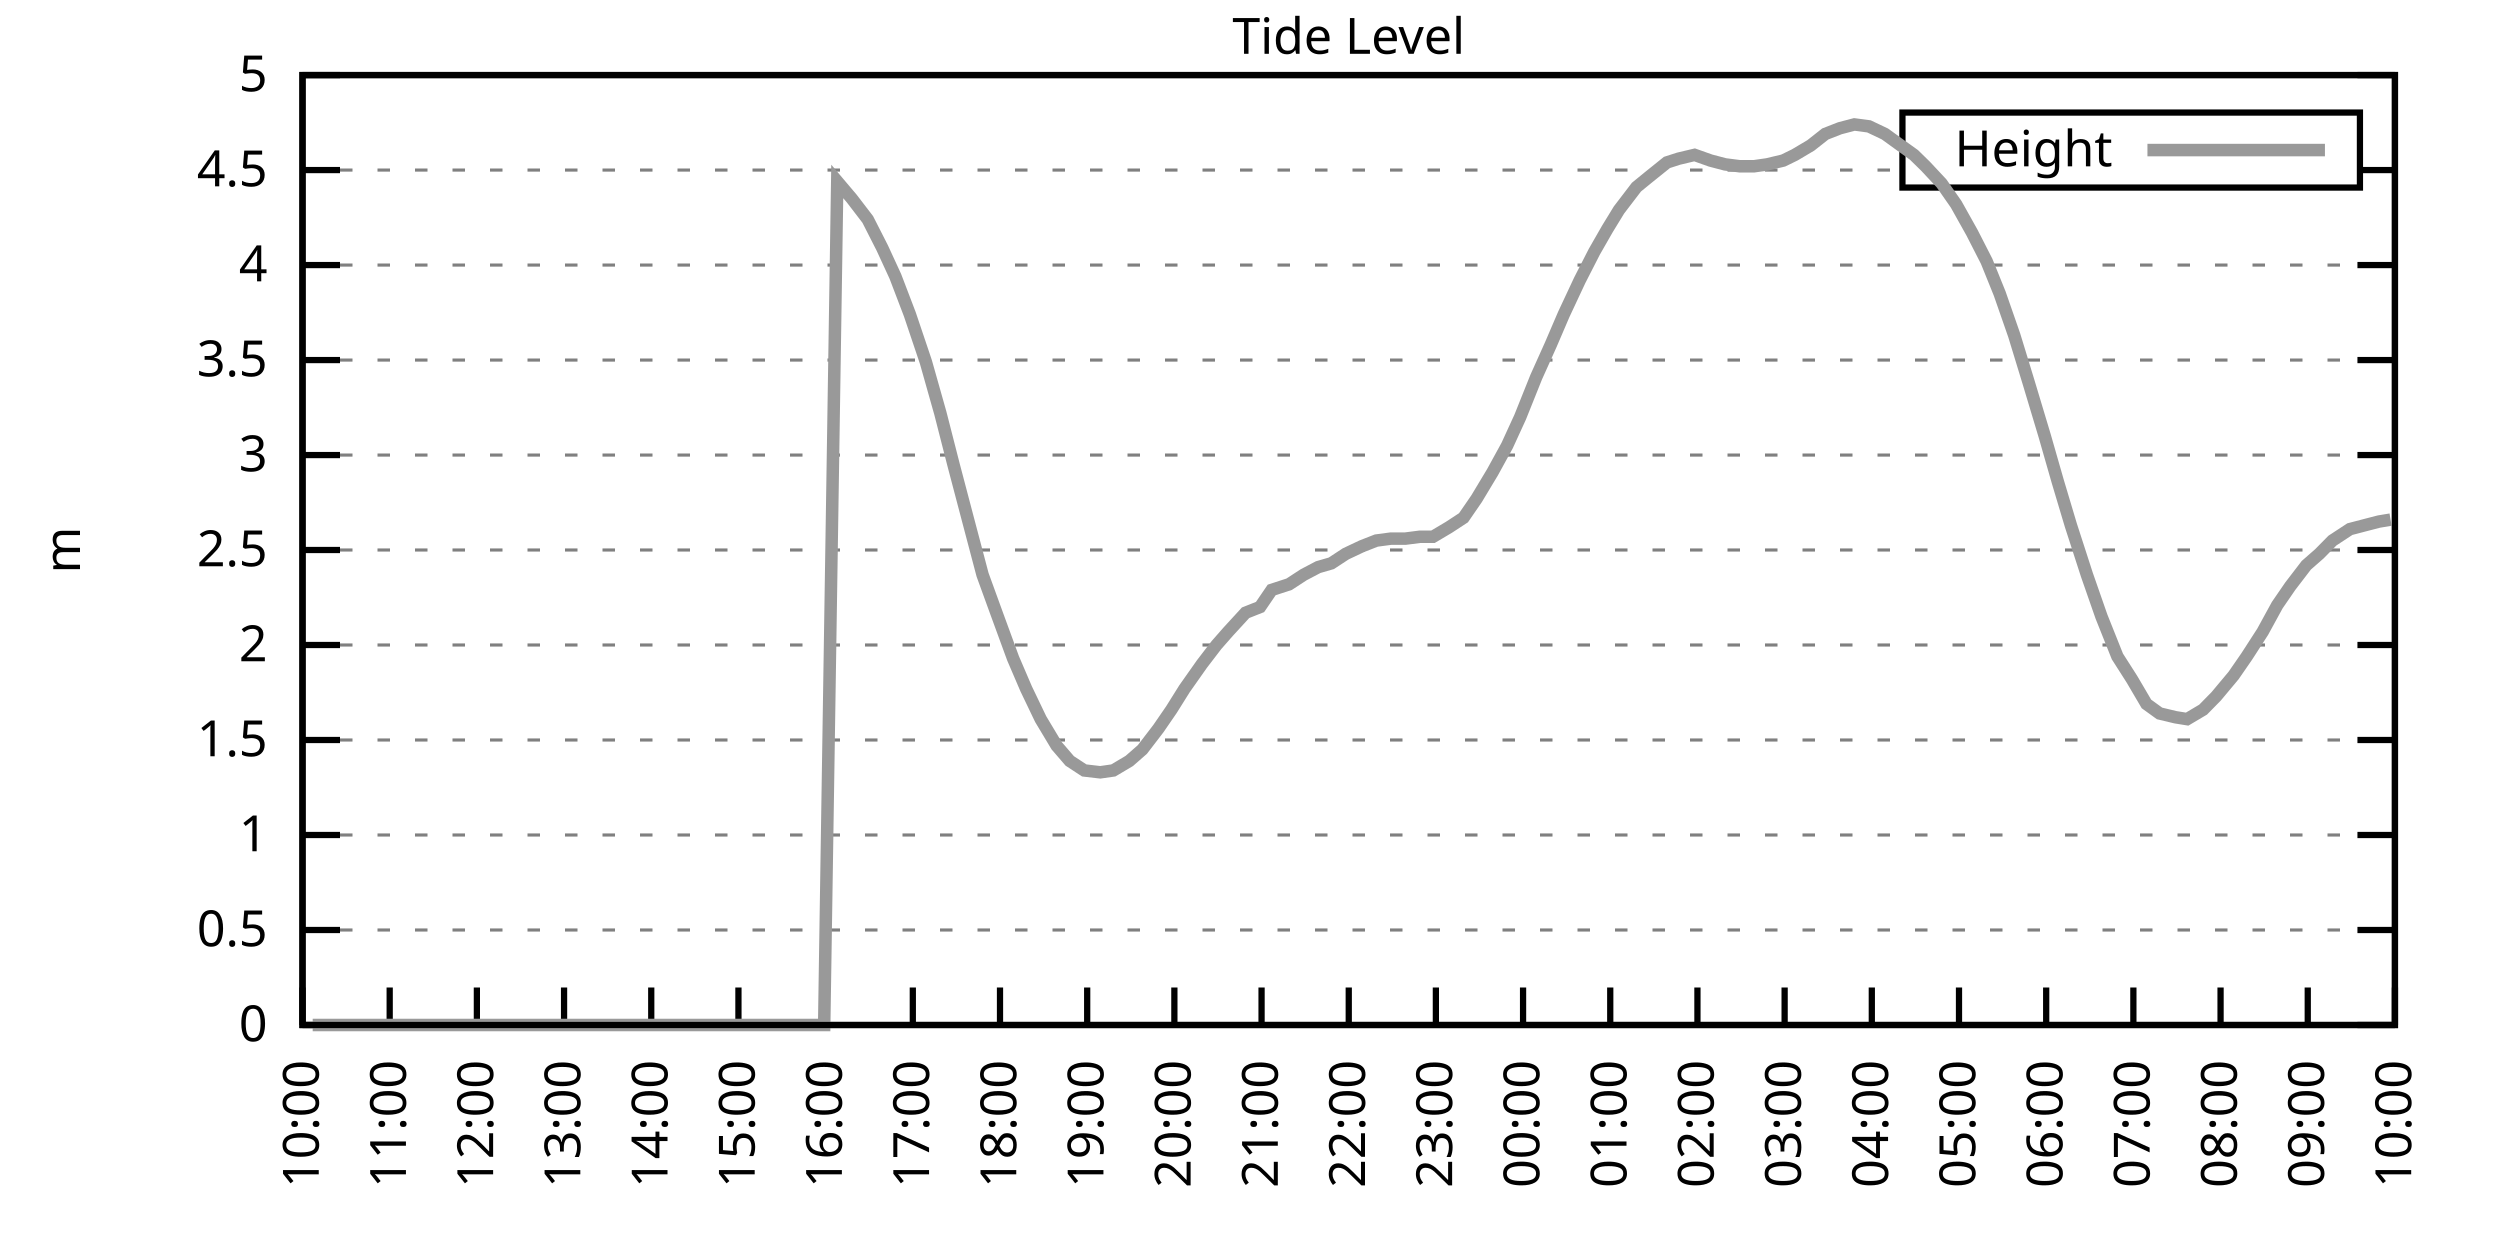
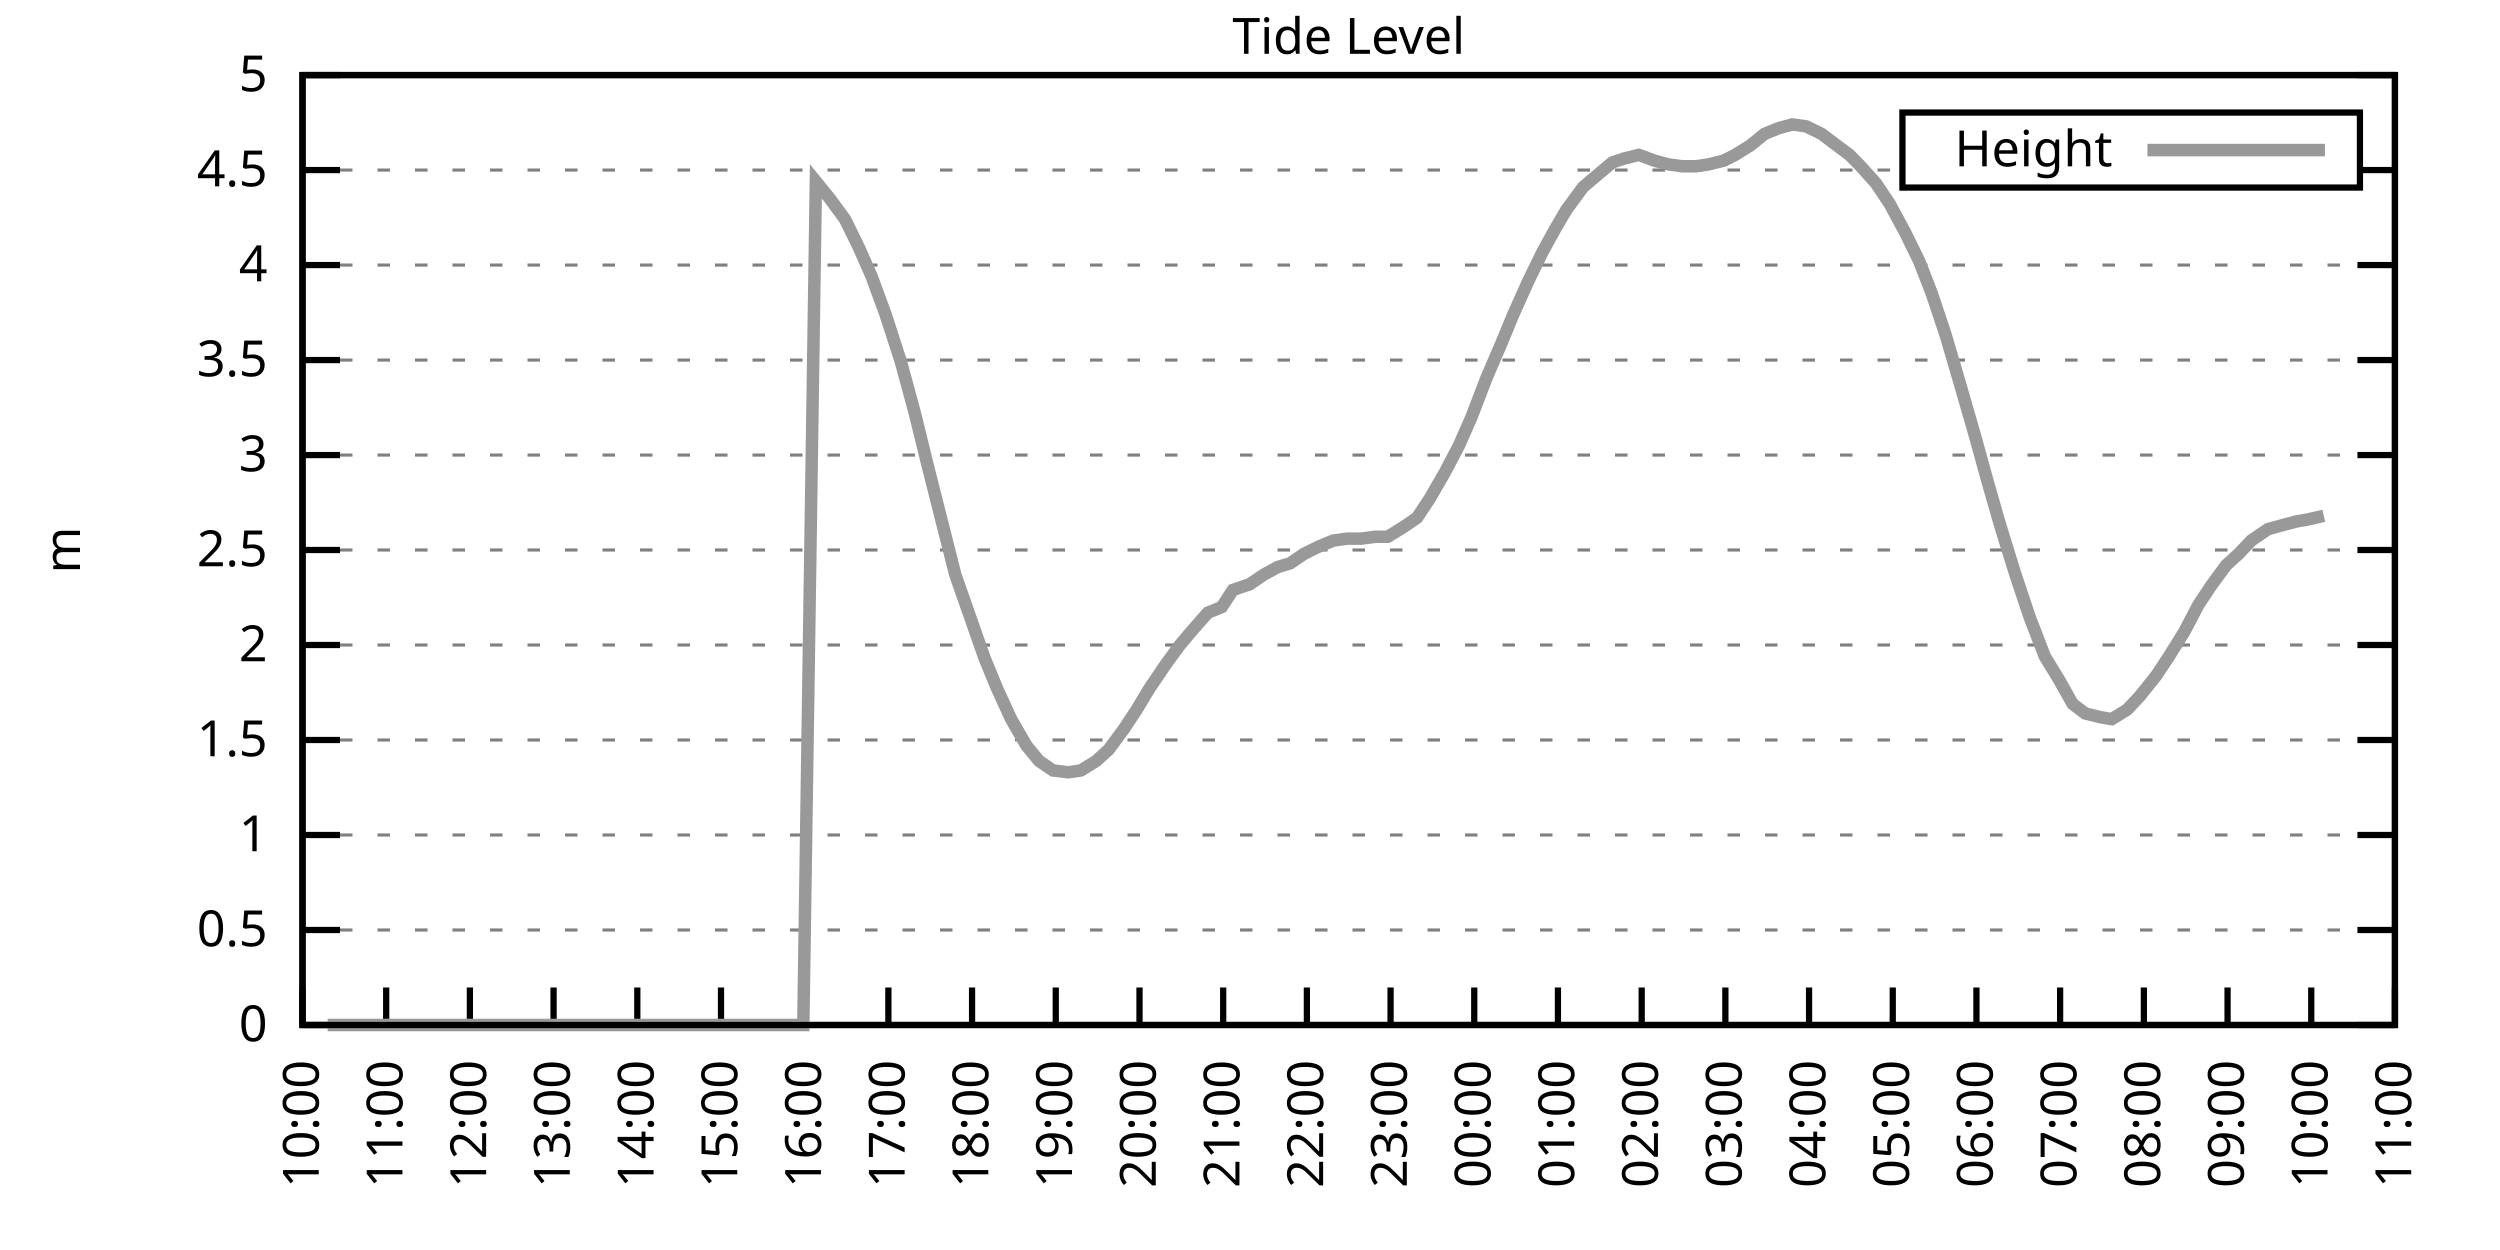
<svg xmlns="http://www.w3.org/2000/svg" xmlns:xlink="http://www.w3.org/1999/xlink" width="400" height="200" viewBox="0 0 400 200">
  <g id="gnuplot_canvas">
    <rect x="0" y="0" width="400" height="200" fill="none" />
    <defs>
      <circle id="gpDot" r="0.5" stroke-width="0.5" stroke="currentColor" />
      <path id="gpPt0" stroke-width="0.333" stroke="currentColor" d="M-1,0 h2 M0,-1 v2" />
      <path id="gpPt1" stroke-width="0.333" stroke="currentColor" d="M-1,-1 L1,1 M1,-1 L-1,1" />
      <path id="gpPt2" stroke-width="0.333" stroke="currentColor" d="M-1,0 L1,0 M0,-1 L0,1 M-1,-1 L1,1 M-1,1 L1,-1" />
      <rect id="gpPt3" stroke-width="0.333" stroke="currentColor" x="-1" y="-1" width="2" height="2" />
      <rect id="gpPt4" stroke-width="0.333" stroke="currentColor" fill="currentColor" x="-1" y="-1" width="2" height="2" />
      <circle id="gpPt5" stroke-width="0.333" stroke="currentColor" cx="0" cy="0" r="1" />
      <use xlink:href="#gpPt5" id="gpPt6" fill="currentColor" stroke="none" />
      <path id="gpPt7" stroke-width="0.333" stroke="currentColor" d="M0,-1.33 L-1.33,0.67 L1.33,0.67 z" />
      <use xlink:href="#gpPt7" id="gpPt8" fill="currentColor" stroke="none" />
      <use xlink:href="#gpPt7" id="gpPt9" stroke="currentColor" transform="rotate(180)" />
      <use xlink:href="#gpPt9" id="gpPt10" fill="currentColor" stroke="none" />
      <use xlink:href="#gpPt3" id="gpPt11" stroke="currentColor" transform="rotate(45)" />
      <use xlink:href="#gpPt11" id="gpPt12" fill="currentColor" stroke="none" />
      <path id="gpPt13" stroke-width="0.333" stroke="currentColor" d="M0,1.330 L1.265,0.411 L0.782,-1.067 L-0.782,-1.076 L-1.265,0.411 z" />
      <use xlink:href="#gpPt13" id="gpPt14" fill="currentColor" stroke="none" />
      <filter id="textbox" filterUnits="objectBoundingBox" x="0" y="0" height="1" width="1">
        <feFlood flood-color="white" flood-opacity="1" result="bgnd" />
        <feComposite in="SourceGraphic" in2="bgnd" operator="atop" />
      </filter>
      <filter id="greybox" filterUnits="objectBoundingBox" x="0" y="0" height="1" width="1">
        <feFlood flood-color="lightgrey" flood-opacity="1" result="grey" />
        <feComposite in="SourceGraphic" in2="grey" operator="atop" />
      </filter>
    </defs>
    <g fill="none" color="white" stroke="currentColor" stroke-width="1.00" stroke-linecap="butt" stroke-linejoin="miter">
</g>
    <g fill="none" color="black" stroke="currentColor" stroke-width="1.00" stroke-linecap="butt" stroke-linejoin="miter">
      <g stroke="none" shape-rendering="crispEdges">
        <polygon fill="rgb(255, 255, 255)" points="48.40,164.00 383.18,164.00 383.18,12.02 48.40,12.02 " />
      </g>
    </g>
    <g fill="none" color="black" stroke="currentColor" stroke-width="1.00" stroke-linecap="butt" stroke-linejoin="miter">
</g>
    <g fill="none" color="black" stroke="black" stroke-width="0.50" stroke-linecap="butt" stroke-linejoin="miter">
</g>
    <g fill="none" color="gray" stroke="currentColor" stroke-width="0.50" stroke-linecap="butt" stroke-linejoin="miter">
      <path stroke="gray" stroke-dasharray="2,4" class="gridline" d="M48.40,164.00 L383.19,164.00  " />
    </g>
    <g fill="none" color="gray" stroke="gray" stroke-width="1.00" stroke-linecap="butt" stroke-linejoin="miter">
</g>
    <g fill="none" color="black" stroke="currentColor" stroke-width="1.00" stroke-linecap="butt" stroke-linejoin="miter">
      <path stroke="black" d="M48.40,164.00 L54.40,164.00 M383.19,164.00 L377.19,164.00  " />
      <g transform="translate(42.80,166.60)" stroke="none" fill="black" font-family="Sans" font-size="8.00" text-anchor="end">
        <text>
          <tspan font-family="Sans"> 0</tspan>
        </text>
      </g>
    </g>
    <g fill="none" color="black" stroke="currentColor" stroke-width="1.00" stroke-linecap="butt" stroke-linejoin="miter">
</g>
    <g fill="none" color="black" stroke="black" stroke-width="0.50" stroke-linecap="butt" stroke-linejoin="miter">
</g>
    <g fill="none" color="gray" stroke="currentColor" stroke-width="0.50" stroke-linecap="butt" stroke-linejoin="miter">
      <path stroke="gray" stroke-dasharray="2,4" class="gridline" d="M48.40,148.80 L383.19,148.80  " />
    </g>
    <g fill="none" color="gray" stroke="gray" stroke-width="1.00" stroke-linecap="butt" stroke-linejoin="miter">
</g>
    <g fill="none" color="black" stroke="currentColor" stroke-width="1.00" stroke-linecap="butt" stroke-linejoin="miter">
      <path stroke="black" d="M48.40,148.80 L54.40,148.80 M383.19,148.80 L377.19,148.80  " />
      <g transform="translate(42.80,151.40)" stroke="none" fill="black" font-family="Sans" font-size="8.00" text-anchor="end">
        <text>
          <tspan font-family="Sans"> 0.5</tspan>
        </text>
      </g>
    </g>
    <g fill="none" color="black" stroke="currentColor" stroke-width="1.00" stroke-linecap="butt" stroke-linejoin="miter">
</g>
    <g fill="none" color="black" stroke="black" stroke-width="0.50" stroke-linecap="butt" stroke-linejoin="miter">
</g>
    <g fill="none" color="gray" stroke="currentColor" stroke-width="0.50" stroke-linecap="butt" stroke-linejoin="miter">
      <path stroke="gray" stroke-dasharray="2,4" class="gridline" d="M48.40,133.60 L383.19,133.60  " />
    </g>
    <g fill="none" color="gray" stroke="gray" stroke-width="1.00" stroke-linecap="butt" stroke-linejoin="miter">
</g>
    <g fill="none" color="black" stroke="currentColor" stroke-width="1.00" stroke-linecap="butt" stroke-linejoin="miter">
      <path stroke="black" d="M48.40,133.60 L54.40,133.60 M383.19,133.60 L377.19,133.60  " />
      <g transform="translate(42.80,136.20)" stroke="none" fill="black" font-family="Sans" font-size="8.00" text-anchor="end">
        <text>
          <tspan font-family="Sans"> 1</tspan>
        </text>
      </g>
    </g>
    <g fill="none" color="black" stroke="currentColor" stroke-width="1.00" stroke-linecap="butt" stroke-linejoin="miter">
</g>
    <g fill="none" color="black" stroke="black" stroke-width="0.50" stroke-linecap="butt" stroke-linejoin="miter">
</g>
    <g fill="none" color="gray" stroke="currentColor" stroke-width="0.50" stroke-linecap="butt" stroke-linejoin="miter">
      <path stroke="gray" stroke-dasharray="2,4" class="gridline" d="M48.40,118.40 L383.19,118.40  " />
    </g>
    <g fill="none" color="gray" stroke="gray" stroke-width="1.00" stroke-linecap="butt" stroke-linejoin="miter">
</g>
    <g fill="none" color="black" stroke="currentColor" stroke-width="1.00" stroke-linecap="butt" stroke-linejoin="miter">
      <path stroke="black" d="M48.40,118.40 L54.40,118.40 M383.19,118.40 L377.19,118.40  " />
      <g transform="translate(42.80,121.00)" stroke="none" fill="black" font-family="Sans" font-size="8.00" text-anchor="end">
        <text>
          <tspan font-family="Sans"> 1.5</tspan>
        </text>
      </g>
    </g>
    <g fill="none" color="black" stroke="currentColor" stroke-width="1.00" stroke-linecap="butt" stroke-linejoin="miter">
</g>
    <g fill="none" color="black" stroke="black" stroke-width="0.50" stroke-linecap="butt" stroke-linejoin="miter">
</g>
    <g fill="none" color="gray" stroke="currentColor" stroke-width="0.50" stroke-linecap="butt" stroke-linejoin="miter">
      <path stroke="gray" stroke-dasharray="2,4" class="gridline" d="M48.40,103.20 L383.19,103.20  " />
    </g>
    <g fill="none" color="gray" stroke="gray" stroke-width="1.00" stroke-linecap="butt" stroke-linejoin="miter">
</g>
    <g fill="none" color="black" stroke="currentColor" stroke-width="1.00" stroke-linecap="butt" stroke-linejoin="miter">
      <path stroke="black" d="M48.40,103.20 L54.40,103.20 M383.19,103.20 L377.19,103.20  " />
      <g transform="translate(42.80,105.80)" stroke="none" fill="black" font-family="Sans" font-size="8.00" text-anchor="end">
        <text>
          <tspan font-family="Sans"> 2</tspan>
        </text>
      </g>
    </g>
    <g fill="none" color="black" stroke="currentColor" stroke-width="1.00" stroke-linecap="butt" stroke-linejoin="miter">
</g>
    <g fill="none" color="black" stroke="black" stroke-width="0.50" stroke-linecap="butt" stroke-linejoin="miter">
</g>
    <g fill="none" color="gray" stroke="currentColor" stroke-width="0.50" stroke-linecap="butt" stroke-linejoin="miter">
      <path stroke="gray" stroke-dasharray="2,4" class="gridline" d="M48.40,88.00 L383.19,88.00  " />
    </g>
    <g fill="none" color="gray" stroke="gray" stroke-width="1.00" stroke-linecap="butt" stroke-linejoin="miter">
</g>
    <g fill="none" color="black" stroke="currentColor" stroke-width="1.00" stroke-linecap="butt" stroke-linejoin="miter">
      <path stroke="black" d="M48.40,88.00 L54.40,88.00 M383.19,88.00 L377.19,88.00  " />
      <g transform="translate(42.80,90.60)" stroke="none" fill="black" font-family="Sans" font-size="8.00" text-anchor="end">
        <text>
          <tspan font-family="Sans"> 2.5</tspan>
        </text>
      </g>
    </g>
    <g fill="none" color="black" stroke="currentColor" stroke-width="1.00" stroke-linecap="butt" stroke-linejoin="miter">
</g>
    <g fill="none" color="black" stroke="black" stroke-width="0.50" stroke-linecap="butt" stroke-linejoin="miter">
</g>
    <g fill="none" color="gray" stroke="currentColor" stroke-width="0.50" stroke-linecap="butt" stroke-linejoin="miter">
      <path stroke="gray" stroke-dasharray="2,4" class="gridline" d="M48.40,72.81 L383.19,72.81  " />
    </g>
    <g fill="none" color="gray" stroke="gray" stroke-width="1.00" stroke-linecap="butt" stroke-linejoin="miter">
</g>
    <g fill="none" color="black" stroke="currentColor" stroke-width="1.00" stroke-linecap="butt" stroke-linejoin="miter">
      <path stroke="black" d="M48.40,72.81 L54.40,72.81 M383.19,72.81 L377.19,72.81  " />
      <g transform="translate(42.80,75.41)" stroke="none" fill="black" font-family="Sans" font-size="8.00" text-anchor="end">
        <text>
          <tspan font-family="Sans"> 3</tspan>
        </text>
      </g>
    </g>
    <g fill="none" color="black" stroke="currentColor" stroke-width="1.00" stroke-linecap="butt" stroke-linejoin="miter">
</g>
    <g fill="none" color="black" stroke="black" stroke-width="0.50" stroke-linecap="butt" stroke-linejoin="miter">
</g>
    <g fill="none" color="gray" stroke="currentColor" stroke-width="0.50" stroke-linecap="butt" stroke-linejoin="miter">
      <path stroke="gray" stroke-dasharray="2,4" class="gridline" d="M48.40,57.61 L383.19,57.61  " />
    </g>
    <g fill="none" color="gray" stroke="gray" stroke-width="1.00" stroke-linecap="butt" stroke-linejoin="miter">
</g>
    <g fill="none" color="black" stroke="currentColor" stroke-width="1.00" stroke-linecap="butt" stroke-linejoin="miter">
      <path stroke="black" d="M48.40,57.61 L54.40,57.61 M383.19,57.61 L377.19,57.61  " />
      <g transform="translate(42.80,60.21)" stroke="none" fill="black" font-family="Sans" font-size="8.00" text-anchor="end">
        <text>
          <tspan font-family="Sans"> 3.5</tspan>
        </text>
      </g>
    </g>
    <g fill="none" color="black" stroke="currentColor" stroke-width="1.00" stroke-linecap="butt" stroke-linejoin="miter">
</g>
    <g fill="none" color="black" stroke="black" stroke-width="0.50" stroke-linecap="butt" stroke-linejoin="miter">
</g>
    <g fill="none" color="gray" stroke="currentColor" stroke-width="0.50" stroke-linecap="butt" stroke-linejoin="miter">
      <path stroke="gray" stroke-dasharray="2,4" class="gridline" d="M48.40,42.41 L383.19,42.41  " />
    </g>
    <g fill="none" color="gray" stroke="gray" stroke-width="1.00" stroke-linecap="butt" stroke-linejoin="miter">
</g>
    <g fill="none" color="black" stroke="currentColor" stroke-width="1.00" stroke-linecap="butt" stroke-linejoin="miter">
      <path stroke="black" d="M48.40,42.41 L54.40,42.41 M383.19,42.41 L377.19,42.41  " />
      <g transform="translate(42.80,45.01)" stroke="none" fill="black" font-family="Sans" font-size="8.00" text-anchor="end">
        <text>
          <tspan font-family="Sans"> 4</tspan>
        </text>
      </g>
    </g>
    <g fill="none" color="black" stroke="currentColor" stroke-width="1.00" stroke-linecap="butt" stroke-linejoin="miter">
</g>
    <g fill="none" color="black" stroke="black" stroke-width="0.50" stroke-linecap="butt" stroke-linejoin="miter">
</g>
    <g fill="none" color="gray" stroke="currentColor" stroke-width="0.50" stroke-linecap="butt" stroke-linejoin="miter">
      <path stroke="gray" stroke-dasharray="2,4" class="gridline" d="M48.40,27.21 L304.39,27.21 M377.59,27.21 L383.19,27.21  " />
    </g>
    <g fill="none" color="gray" stroke="gray" stroke-width="1.00" stroke-linecap="butt" stroke-linejoin="miter">
</g>
    <g fill="none" color="black" stroke="currentColor" stroke-width="1.00" stroke-linecap="butt" stroke-linejoin="miter">
      <path stroke="black" d="M48.40,27.21 L54.40,27.21 M383.19,27.21 L377.19,27.21  " />
      <g transform="translate(42.80,29.81)" stroke="none" fill="black" font-family="Sans" font-size="8.00" text-anchor="end">
        <text>
          <tspan font-family="Sans"> 4.5</tspan>
        </text>
      </g>
    </g>
    <g fill="none" color="black" stroke="currentColor" stroke-width="1.00" stroke-linecap="butt" stroke-linejoin="miter">
</g>
    <g fill="none" color="black" stroke="black" stroke-width="0.50" stroke-linecap="butt" stroke-linejoin="miter">
</g>
    <g fill="none" color="gray" stroke="currentColor" stroke-width="0.50" stroke-linecap="butt" stroke-linejoin="miter">
      <path stroke="gray" stroke-dasharray="2,4" class="gridline" d="M48.40,12.01 L383.19,12.01  " />
    </g>
    <g fill="none" color="gray" stroke="gray" stroke-width="1.00" stroke-linecap="butt" stroke-linejoin="miter">
</g>
    <g fill="none" color="black" stroke="currentColor" stroke-width="1.00" stroke-linecap="butt" stroke-linejoin="miter">
      <path stroke="black" d="M48.40,12.01 L54.40,12.01 M383.19,12.01 L377.19,12.01  " />
      <g transform="translate(42.80,14.61)" stroke="none" fill="black" font-family="Sans" font-size="8.00" text-anchor="end">
        <text>
          <tspan font-family="Sans"> 5</tspan>
        </text>
      </g>
    </g>
    <g fill="none" color="black" stroke="currentColor" stroke-width="1.00" stroke-linecap="butt" stroke-linejoin="miter">
      <path stroke="black" d="M48.40,164.00 L48.40,158.00  " />
      <g transform="translate(51.00,169.60) rotate(270.00)" stroke="none" fill="black" font-family="Sans" font-size="8.00" text-anchor="end">
        <text>
          <tspan font-family="Sans">10:00</tspan>
        </text>
      </g>
    </g>
    <g fill="none" color="black" stroke="currentColor" stroke-width="1.00" stroke-linecap="butt" stroke-linejoin="miter">
-       <path stroke="black" d="M62.35,164.00 L62.35,158.00  " />
-       <g transform="translate(64.95,169.60) rotate(270.00)" stroke="none" fill="black" font-family="Sans" font-size="8.00" text-anchor="end">
+       <path stroke="black" d="M61.79,164.00 L61.79,158.00  " />
+       <g transform="translate(64.39,169.60) rotate(270.00)" stroke="none" fill="black" font-family="Sans" font-size="8.00" text-anchor="end">
        <text>
          <tspan font-family="Sans">11:00</tspan>
        </text>
      </g>
    </g>
    <g fill="none" color="black" stroke="currentColor" stroke-width="1.00" stroke-linecap="butt" stroke-linejoin="miter">
-       <path stroke="black" d="M76.30,164.00 L76.30,158.00  " />
-       <g transform="translate(78.90,169.60) rotate(270.00)" stroke="none" fill="black" font-family="Sans" font-size="8.00" text-anchor="end">
+       <path stroke="black" d="M75.18,164.00 L75.18,158.00  " />
+       <g transform="translate(77.78,169.60) rotate(270.00)" stroke="none" fill="black" font-family="Sans" font-size="8.00" text-anchor="end">
        <text>
          <tspan font-family="Sans">12:00</tspan>
        </text>
      </g>
    </g>
    <g fill="none" color="black" stroke="currentColor" stroke-width="1.00" stroke-linecap="butt" stroke-linejoin="miter">
-       <path stroke="black" d="M90.25,164.00 L90.25,158.00  " />
-       <g transform="translate(92.85,169.60) rotate(270.00)" stroke="none" fill="black" font-family="Sans" font-size="8.00" text-anchor="end">
+       <path stroke="black" d="M88.57,164.00 L88.57,158.00  " />
+       <g transform="translate(91.17,169.60) rotate(270.00)" stroke="none" fill="black" font-family="Sans" font-size="8.00" text-anchor="end">
        <text>
          <tspan font-family="Sans">13:00</tspan>
        </text>
      </g>
    </g>
    <g fill="none" color="black" stroke="currentColor" stroke-width="1.00" stroke-linecap="butt" stroke-linejoin="miter">
-       <path stroke="black" d="M104.20,164.00 L104.20,158.00  " />
-       <g transform="translate(106.80,169.60) rotate(270.00)" stroke="none" fill="black" font-family="Sans" font-size="8.00" text-anchor="end">
+       <path stroke="black" d="M101.97,164.00 L101.97,158.00  " />
+       <g transform="translate(104.57,169.60) rotate(270.00)" stroke="none" fill="black" font-family="Sans" font-size="8.00" text-anchor="end">
        <text>
          <tspan font-family="Sans">14:00</tspan>
        </text>
      </g>
    </g>
    <g fill="none" color="black" stroke="currentColor" stroke-width="1.00" stroke-linecap="butt" stroke-linejoin="miter">
-       <path stroke="black" d="M118.15,164.00 L118.15,158.00  " />
-       <g transform="translate(120.75,169.60) rotate(270.00)" stroke="none" fill="black" font-family="Sans" font-size="8.00" text-anchor="end">
+       <path stroke="black" d="M115.36,164.00 L115.36,158.00  " />
+       <g transform="translate(117.96,169.60) rotate(270.00)" stroke="none" fill="black" font-family="Sans" font-size="8.00" text-anchor="end">
        <text>
          <tspan font-family="Sans">15:00</tspan>
        </text>
      </g>
    </g>
    <g fill="none" color="black" stroke="currentColor" stroke-width="1.00" stroke-linecap="butt" stroke-linejoin="miter">
-       <path stroke="black" d="M132.10,164.00 L132.10,158.00  " />
-       <g transform="translate(134.70,169.60) rotate(270.00)" stroke="none" fill="black" font-family="Sans" font-size="8.00" text-anchor="end">
+       <path stroke="black" d="M128.75,164.00 L128.75,158.00  " />
+       <g transform="translate(131.35,169.60) rotate(270.00)" stroke="none" fill="black" font-family="Sans" font-size="8.00" text-anchor="end">
        <text>
          <tspan font-family="Sans">16:00</tspan>
        </text>
      </g>
    </g>
    <g fill="none" color="black" stroke="currentColor" stroke-width="1.00" stroke-linecap="butt" stroke-linejoin="miter">
-       <path stroke="black" d="M146.05,164.00 L146.05,158.00  " />
-       <g transform="translate(148.65,169.60) rotate(270.00)" stroke="none" fill="black" font-family="Sans" font-size="8.00" text-anchor="end">
+       <path stroke="black" d="M142.14,164.00 L142.14,158.00  " />
+       <g transform="translate(144.74,169.60) rotate(270.00)" stroke="none" fill="black" font-family="Sans" font-size="8.00" text-anchor="end">
        <text>
          <tspan font-family="Sans">17:00</tspan>
        </text>
      </g>
    </g>
    <g fill="none" color="black" stroke="currentColor" stroke-width="1.00" stroke-linecap="butt" stroke-linejoin="miter">
-       <path stroke="black" d="M160.00,164.00 L160.00,158.00  " />
-       <g transform="translate(162.60,169.60) rotate(270.00)" stroke="none" fill="black" font-family="Sans" font-size="8.00" text-anchor="end">
+       <path stroke="black" d="M155.53,164.00 L155.53,158.00  " />
+       <g transform="translate(158.13,169.60) rotate(270.00)" stroke="none" fill="black" font-family="Sans" font-size="8.00" text-anchor="end">
        <text>
          <tspan font-family="Sans">18:00</tspan>
        </text>
      </g>
    </g>
    <g fill="none" color="black" stroke="currentColor" stroke-width="1.00" stroke-linecap="butt" stroke-linejoin="miter">
-       <path stroke="black" d="M173.95,164.00 L173.95,158.00  " />
-       <g transform="translate(176.55,169.60) rotate(270.00)" stroke="none" fill="black" font-family="Sans" font-size="8.00" text-anchor="end">
+       <path stroke="black" d="M168.92,164.00 L168.92,158.00  " />
+       <g transform="translate(171.52,169.60) rotate(270.00)" stroke="none" fill="black" font-family="Sans" font-size="8.00" text-anchor="end">
        <text>
          <tspan font-family="Sans">19:00</tspan>
        </text>
      </g>
    </g>
    <g fill="none" color="black" stroke="currentColor" stroke-width="1.00" stroke-linecap="butt" stroke-linejoin="miter">
-       <path stroke="black" d="M187.90,164.00 L187.90,158.00  " />
-       <g transform="translate(190.50,169.60) rotate(270.00)" stroke="none" fill="black" font-family="Sans" font-size="8.00" text-anchor="end">
+       <path stroke="black" d="M182.32,164.00 L182.32,158.00  " />
+       <g transform="translate(184.92,169.60) rotate(270.00)" stroke="none" fill="black" font-family="Sans" font-size="8.00" text-anchor="end">
        <text>
          <tspan font-family="Sans">20:00</tspan>
        </text>
      </g>
    </g>
    <g fill="none" color="black" stroke="currentColor" stroke-width="1.00" stroke-linecap="butt" stroke-linejoin="miter">
-       <path stroke="black" d="M201.85,164.00 L201.85,158.00  " />
-       <g transform="translate(204.45,169.60) rotate(270.00)" stroke="none" fill="black" font-family="Sans" font-size="8.00" text-anchor="end">
+       <path stroke="black" d="M195.71,164.00 L195.71,158.00  " />
+       <g transform="translate(198.31,169.60) rotate(270.00)" stroke="none" fill="black" font-family="Sans" font-size="8.00" text-anchor="end">
        <text>
          <tspan font-family="Sans">21:00</tspan>
        </text>
      </g>
    </g>
    <g fill="none" color="black" stroke="currentColor" stroke-width="1.00" stroke-linecap="butt" stroke-linejoin="miter">
-       <path stroke="black" d="M215.80,164.00 L215.80,158.00  " />
-       <g transform="translate(218.40,169.60) rotate(270.00)" stroke="none" fill="black" font-family="Sans" font-size="8.00" text-anchor="end">
+       <path stroke="black" d="M209.10,164.00 L209.10,158.00  " />
+       <g transform="translate(211.70,169.60) rotate(270.00)" stroke="none" fill="black" font-family="Sans" font-size="8.00" text-anchor="end">
        <text>
          <tspan font-family="Sans">22:00</tspan>
        </text>
      </g>
    </g>
    <g fill="none" color="black" stroke="currentColor" stroke-width="1.00" stroke-linecap="butt" stroke-linejoin="miter">
-       <path stroke="black" d="M229.74,164.00 L229.74,158.00  " />
-       <g transform="translate(232.34,169.60) rotate(270.00)" stroke="none" fill="black" font-family="Sans" font-size="8.00" text-anchor="end">
+       <path stroke="black" d="M222.49,164.00 L222.49,158.00  " />
+       <g transform="translate(225.09,169.60) rotate(270.00)" stroke="none" fill="black" font-family="Sans" font-size="8.00" text-anchor="end">
        <text>
          <tspan font-family="Sans">23:00</tspan>
        </text>
      </g>
    </g>
    <g fill="none" color="black" stroke="currentColor" stroke-width="1.00" stroke-linecap="butt" stroke-linejoin="miter">
-       <path stroke="black" d="M243.69,164.00 L243.69,158.00  " />
-       <g transform="translate(246.29,169.60) rotate(270.00)" stroke="none" fill="black" font-family="Sans" font-size="8.00" text-anchor="end">
+       <path stroke="black" d="M235.88,164.00 L235.88,158.00  " />
+       <g transform="translate(238.48,169.60) rotate(270.00)" stroke="none" fill="black" font-family="Sans" font-size="8.00" text-anchor="end">
        <text>
          <tspan font-family="Sans">00:00</tspan>
        </text>
      </g>
    </g>
    <g fill="none" color="black" stroke="currentColor" stroke-width="1.00" stroke-linecap="butt" stroke-linejoin="miter">
-       <path stroke="black" d="M257.64,164.00 L257.64,158.00  " />
-       <g transform="translate(260.24,169.60) rotate(270.00)" stroke="none" fill="black" font-family="Sans" font-size="8.00" text-anchor="end">
+       <path stroke="black" d="M249.27,164.00 L249.27,158.00  " />
+       <g transform="translate(251.87,169.60) rotate(270.00)" stroke="none" fill="black" font-family="Sans" font-size="8.00" text-anchor="end">
        <text>
          <tspan font-family="Sans">01:00</tspan>
        </text>
      </g>
    </g>
    <g fill="none" color="black" stroke="currentColor" stroke-width="1.00" stroke-linecap="butt" stroke-linejoin="miter">
-       <path stroke="black" d="M271.59,164.00 L271.59,158.00  " />
-       <g transform="translate(274.19,169.60) rotate(270.00)" stroke="none" fill="black" font-family="Sans" font-size="8.00" text-anchor="end">
+       <path stroke="black" d="M262.67,164.00 L262.67,158.00  " />
+       <g transform="translate(265.27,169.60) rotate(270.00)" stroke="none" fill="black" font-family="Sans" font-size="8.00" text-anchor="end">
        <text>
          <tspan font-family="Sans">02:00</tspan>
        </text>
      </g>
    </g>
    <g fill="none" color="black" stroke="currentColor" stroke-width="1.00" stroke-linecap="butt" stroke-linejoin="miter">
-       <path stroke="black" d="M285.54,164.00 L285.54,158.00  " />
-       <g transform="translate(288.14,169.60) rotate(270.00)" stroke="none" fill="black" font-family="Sans" font-size="8.00" text-anchor="end">
+       <path stroke="black" d="M276.06,164.00 L276.06,158.00  " />
+       <g transform="translate(278.66,169.60) rotate(270.00)" stroke="none" fill="black" font-family="Sans" font-size="8.00" text-anchor="end">
        <text>
          <tspan font-family="Sans">03:00</tspan>
        </text>
      </g>
    </g>
    <g fill="none" color="black" stroke="currentColor" stroke-width="1.00" stroke-linecap="butt" stroke-linejoin="miter">
-       <path stroke="black" d="M299.49,164.00 L299.49,158.00  " />
-       <g transform="translate(302.09,169.60) rotate(270.00)" stroke="none" fill="black" font-family="Sans" font-size="8.00" text-anchor="end">
+       <path stroke="black" d="M289.45,164.00 L289.45,158.00  " />
+       <g transform="translate(292.05,169.60) rotate(270.00)" stroke="none" fill="black" font-family="Sans" font-size="8.00" text-anchor="end">
        <text>
          <tspan font-family="Sans">04:00</tspan>
        </text>
      </g>
    </g>
    <g fill="none" color="black" stroke="currentColor" stroke-width="1.00" stroke-linecap="butt" stroke-linejoin="miter">
-       <path stroke="black" d="M313.44,164.00 L313.44,158.00  " />
-       <g transform="translate(316.04,169.60) rotate(270.00)" stroke="none" fill="black" font-family="Sans" font-size="8.00" text-anchor="end">
+       <path stroke="black" d="M302.84,164.00 L302.84,158.00  " />
+       <g transform="translate(305.44,169.60) rotate(270.00)" stroke="none" fill="black" font-family="Sans" font-size="8.00" text-anchor="end">
        <text>
          <tspan font-family="Sans">05:00</tspan>
        </text>
      </g>
    </g>
    <g fill="none" color="black" stroke="currentColor" stroke-width="1.00" stroke-linecap="butt" stroke-linejoin="miter">
-       <path stroke="black" d="M327.39,164.00 L327.39,158.00  " />
-       <g transform="translate(329.99,169.60) rotate(270.00)" stroke="none" fill="black" font-family="Sans" font-size="8.00" text-anchor="end">
+       <path stroke="black" d="M316.23,164.00 L316.23,158.00  " />
+       <g transform="translate(318.83,169.60) rotate(270.00)" stroke="none" fill="black" font-family="Sans" font-size="8.00" text-anchor="end">
        <text>
          <tspan font-family="Sans">06:00</tspan>
        </text>
      </g>
    </g>
    <g fill="none" color="black" stroke="currentColor" stroke-width="1.00" stroke-linecap="butt" stroke-linejoin="miter">
-       <path stroke="black" d="M341.34,164.00 L341.34,158.00  " />
-       <g transform="translate(343.94,169.60) rotate(270.00)" stroke="none" fill="black" font-family="Sans" font-size="8.00" text-anchor="end">
+       <path stroke="black" d="M329.62,164.00 L329.62,158.00  " />
+       <g transform="translate(332.22,169.60) rotate(270.00)" stroke="none" fill="black" font-family="Sans" font-size="8.00" text-anchor="end">
        <text>
          <tspan font-family="Sans">07:00</tspan>
        </text>
      </g>
    </g>
    <g fill="none" color="black" stroke="currentColor" stroke-width="1.00" stroke-linecap="butt" stroke-linejoin="miter">
-       <path stroke="black" d="M355.29,164.00 L355.29,158.00  " />
-       <g transform="translate(357.89,169.60) rotate(270.00)" stroke="none" fill="black" font-family="Sans" font-size="8.00" text-anchor="end">
+       <path stroke="black" d="M343.02,164.00 L343.02,158.00  " />
+       <g transform="translate(345.62,169.60) rotate(270.00)" stroke="none" fill="black" font-family="Sans" font-size="8.00" text-anchor="end">
        <text>
          <tspan font-family="Sans">08:00</tspan>
        </text>
      </g>
    </g>
    <g fill="none" color="black" stroke="currentColor" stroke-width="1.00" stroke-linecap="butt" stroke-linejoin="miter">
-       <path stroke="black" d="M369.24,164.00 L369.24,158.00  " />
-       <g transform="translate(371.84,169.60) rotate(270.00)" stroke="none" fill="black" font-family="Sans" font-size="8.00" text-anchor="end">
+       <path stroke="black" d="M356.41,164.00 L356.41,158.00  " />
+       <g transform="translate(359.01,169.60) rotate(270.00)" stroke="none" fill="black" font-family="Sans" font-size="8.00" text-anchor="end">
        <text>
          <tspan font-family="Sans">09:00</tspan>
+         </text>
+       </g>
+     </g>
+     <g fill="none" color="black" stroke="currentColor" stroke-width="1.00" stroke-linecap="butt" stroke-linejoin="miter">
+       <path stroke="black" d="M369.80,164.00 L369.80,158.00  " />
+       <g transform="translate(372.40,169.60) rotate(270.00)" stroke="none" fill="black" font-family="Sans" font-size="8.00" text-anchor="end">
+         <text>
+           <tspan font-family="Sans">10:00</tspan>
        </text>
      </g>
    </g>
    <g fill="none" color="black" stroke="currentColor" stroke-width="1.00" stroke-linecap="butt" stroke-linejoin="miter">
      <path stroke="black" d="M383.19,164.00 L383.19,158.00  " />
      <g transform="translate(385.79,169.60) rotate(270.00)" stroke="none" fill="black" font-family="Sans" font-size="8.00" text-anchor="end">
        <text>
-           <tspan font-family="Sans">10:00</tspan>
+           <tspan font-family="Sans">11:00</tspan>
        </text>
      </g>
    </g>
    <g fill="none" color="black" stroke="currentColor" stroke-width="1.00" stroke-linecap="butt" stroke-linejoin="miter">
</g>
    <g fill="none" color="black" stroke="currentColor" stroke-width="1.00" stroke-linecap="butt" stroke-linejoin="miter">
      <path stroke="black" d="M48.40,12.01 L48.40,164.00 L383.19,164.00 L383.19,12.01 L48.40,12.01 Z  " />
    </g>
    <g fill="none" color="black" stroke="currentColor" stroke-width="1.00" stroke-linecap="butt" stroke-linejoin="miter">
</g>
    <g fill="none" color="black" stroke="currentColor" stroke-width="1.00" stroke-linecap="butt" stroke-linejoin="miter">
      <path stroke="black" d="M304.39,30.01 L304.39,18.01 L377.59,18.01 L377.59,30.01 L304.39,30.01 Z  " />
    </g>
    <g id="Tide_level_plot_1">
      <g fill="none" color="white" stroke="black" stroke-width="2.00" stroke-linecap="butt" stroke-linejoin="miter">
</g>
      <g fill="none" color="black" stroke="currentColor" stroke-width="2.00" stroke-linecap="butt" stroke-linejoin="miter">
        <g transform="translate(337.99,26.61)" stroke="none" fill="black" font-family="Sans" font-size="8.00" text-anchor="end">
          <text>
            <tspan font-family="Sans">Height</tspan>
          </text>
        </g>
      </g>
      <g fill="none" color="black" stroke="currentColor" stroke-width="2.00" stroke-linecap="butt" stroke-linejoin="miter">
-         <path stroke="rgb(153, 153, 153)" d="M343.59,24.01 L371.99,24.01 M50.03,164.00 L52.58,164.00 L55.14,164.00 L57.00,164.00 L59.56,164.00 L61.88,164.00   L64.21,164.00 L66.53,164.00 L69.09,164.00 L71.18,164.00 L73.74,164.00 L75.83,164.00 L78.39,164.00 L80.72,164.00   L82.81,164.00 L85.13,164.00 L87.46,164.00 L90.02,164.00 L92.11,164.00 L94.67,164.00 L96.99,164.00 L99.08,164.00   L101.64,164.00 L103.97,164.00 L106.06,164.00 L108.38,164.00 L110.71,164.00 L113.03,164.00 L115.36,164.00 L117.92,164.00   L120.24,164.00 L122.57,164.00 L124.66,164.00 L127.22,164.00 L129.31,164.00 L131.87,164.00 L133.96,29.03 L136.28,31.77   L138.84,35.11 L141.16,39.67 L143.26,44.23 L145.58,50.31 L148.14,57.91 L150.46,66.12 L152.56,74.33 L154.88,83.14   L157.21,91.96 L159.53,98.34 L162.09,105.33 L164.18,110.20 L166.51,115.06 L169.06,119.31 L171.16,121.75 L173.48,123.27   L176.04,123.57 L178.13,123.27 L180.69,121.75 L182.78,119.92 L185.34,116.58 L187.43,113.54 L189.52,110.20 L192.31,106.24   L194.64,103.20 L196.50,101.08 L199.29,98.04 L201.61,97.12 L203.47,94.39 L206.26,93.48 L208.59,91.96 L210.91,90.74   L213.01,90.13 L215.33,88.61 L217.89,87.40 L220.21,86.49 L222.54,86.18 L224.86,86.18 L227.19,85.88 L229.28,85.88   L231.84,84.36 L234.16,82.84 L236.25,79.80 L238.81,75.54 L241.14,71.29 L243.23,66.73 L245.79,60.34 L248.11,55.18   L250.20,50.31 L252.76,44.84 L255.09,40.28 L257.18,36.63 L259.04,33.59 L261.83,29.94 L263.69,28.42 L266.71,25.99   L268.57,25.39 L271.13,24.78 L273.69,25.69 L276.01,26.30 L278.34,26.60 L280.66,26.60 L282.75,26.30 L285.31,25.69   L287.17,24.78 L289.73,23.26 L292.05,21.43 L294.38,20.52 L296.70,19.91 L299.03,20.22 L301.58,21.43 L303.68,22.95   L306.23,24.78 L308.09,26.60 L310.65,29.34 L312.98,32.68 L315.53,37.24 L317.86,41.80 L319.95,46.97 L322.28,53.66   L324.60,61.25 L327.16,69.77 L329.25,77.06 L331.34,84.05 L333.90,91.96 L336.23,98.64 L338.78,105.03 L341.11,108.68   L343.43,112.63 L345.53,114.15 L348.08,114.76 L349.94,115.06 L352.50,113.54 L354.59,111.41 L357.38,108.07 L359.48,105.03   L362.03,101.08 L364.36,96.82 L366.45,93.78 L369.01,90.44 L371.10,88.61 L373.19,86.49 L375.98,84.66 L378.31,84.05   L380.63,83.45 L382.49,83.14  " />
+         <path stroke="rgb(153, 153, 153)" d="M343.59,24.01 L371.99,24.01 M52.42,164.00 L54.87,164.00 L56.66,164.00 L59.11,164.00 L61.35,164.00 L63.58,164.00   L65.81,164.00 L68.26,164.00 L70.27,164.00 L72.73,164.00 L74.74,164.00 L77.19,164.00 L79.42,164.00 L81.43,164.00   L83.66,164.00 L85.90,164.00 L88.35,164.00 L90.36,164.00 L92.82,164.00 L95.05,164.00 L97.06,164.00 L99.51,164.00   L101.74,164.00 L103.75,164.00 L105.98,164.00 L108.22,164.00 L110.45,164.00 L112.68,164.00 L115.13,164.00 L117.37,164.00   L119.60,164.00 L121.61,164.00 L124.06,164.00 L126.07,164.00 L128.53,164.00 L130.54,29.03 L132.77,31.77 L135.22,35.11   L137.45,39.67 L139.46,44.23 L141.69,50.31 L144.15,57.91 L146.38,66.12 L148.39,74.33 L150.62,83.14 L152.85,91.96   L155.09,98.34 L157.54,105.33 L159.55,110.20 L161.78,115.06 L164.24,119.31 L166.25,121.75 L168.48,123.27 L170.93,123.57   L172.94,123.27 L175.40,121.75 L177.41,119.92 L179.86,116.58 L181.87,113.54 L183.88,110.20 L186.56,106.24 L188.79,103.20   L190.57,101.08 L193.25,98.04 L195.48,97.12 L197.27,94.39 L199.95,93.48 L202.18,91.96 L204.41,90.74 L206.42,90.13   L208.65,88.61 L211.11,87.40 L213.34,86.49 L215.57,86.18 L217.80,86.18 L220.04,85.88 L222.04,85.88 L224.50,84.36   L226.73,82.84 L228.74,79.80 L231.20,75.54 L233.43,71.29 L235.44,66.73 L237.89,60.34 L240.12,55.18 L242.13,50.31   L244.59,44.84 L246.82,40.28 L248.83,36.63 L250.61,33.59 L253.29,29.94 L255.08,28.42 L257.98,25.99 L259.76,25.39   L262.22,24.78 L264.67,25.69 L266.91,26.30 L269.14,26.60 L271.37,26.60 L273.38,26.30 L275.83,25.69 L277.62,24.78   L280.07,23.26 L282.31,21.43 L284.54,20.52 L286.77,19.91 L289.00,20.22 L291.46,21.43 L293.47,22.95 L295.92,24.78   L297.71,26.60 L300.16,29.34 L302.39,32.68 L304.85,37.24 L307.08,41.80 L309.09,46.97 L311.32,53.66 L313.55,61.25   L316.01,69.77 L318.02,77.06 L320.03,84.05 L322.48,91.96 L324.71,98.64 L327.17,105.03 L329.40,108.68 L331.63,112.63   L333.64,114.15 L336.10,114.76 L337.88,115.06 L340.34,113.54 L342.35,111.41 L345.02,108.07 L347.03,105.03 L349.49,101.08   L351.72,96.82 L353.73,93.78 L356.18,90.44 L358.19,88.61 L360.20,86.49 L362.88,84.66 L365.11,84.05 L367.34,83.45   L369.13,83.14 L371.81,82.53  " />
      </g>
    </g>
    <g fill="none" color="black" stroke="currentColor" stroke-width="2.00" stroke-linecap="butt" stroke-linejoin="miter">
</g>
    <g fill="none" color="black" stroke="black" stroke-width="1.00" stroke-linecap="butt" stroke-linejoin="miter">
</g>
    <g fill="none" color="black" stroke="currentColor" stroke-width="1.00" stroke-linecap="butt" stroke-linejoin="miter">
      <path stroke="black" d="M48.40,12.01 L48.40,164.00 L383.19,164.00 L383.19,12.01 L48.40,12.01 Z  " />
      <g transform="translate(12.80,88.01) rotate(270.00)" stroke="none" fill="black" font-family="Sans" font-size="8.00" text-anchor="middle">
        <text>
          <tspan font-family="Sans">m</tspan>
        </text>
      </g>
    </g>
    <g fill="none" color="black" stroke="currentColor" stroke-width="1.00" stroke-linecap="butt" stroke-linejoin="miter">
</g>
    <g fill="none" color="black" stroke="currentColor" stroke-width="1.00" stroke-linecap="butt" stroke-linejoin="miter">
      <g transform="translate(215.79,8.61)" stroke="none" fill="black" font-family="Sans" font-size="8.00" text-anchor="middle">
        <text>
          <tspan font-family="Sans">Tide Level</tspan>
        </text>
      </g>
    </g>
    <g fill="none" color="black" stroke="currentColor" stroke-width="1.00" stroke-linecap="butt" stroke-linejoin="miter">
</g>
  </g>
</svg>
